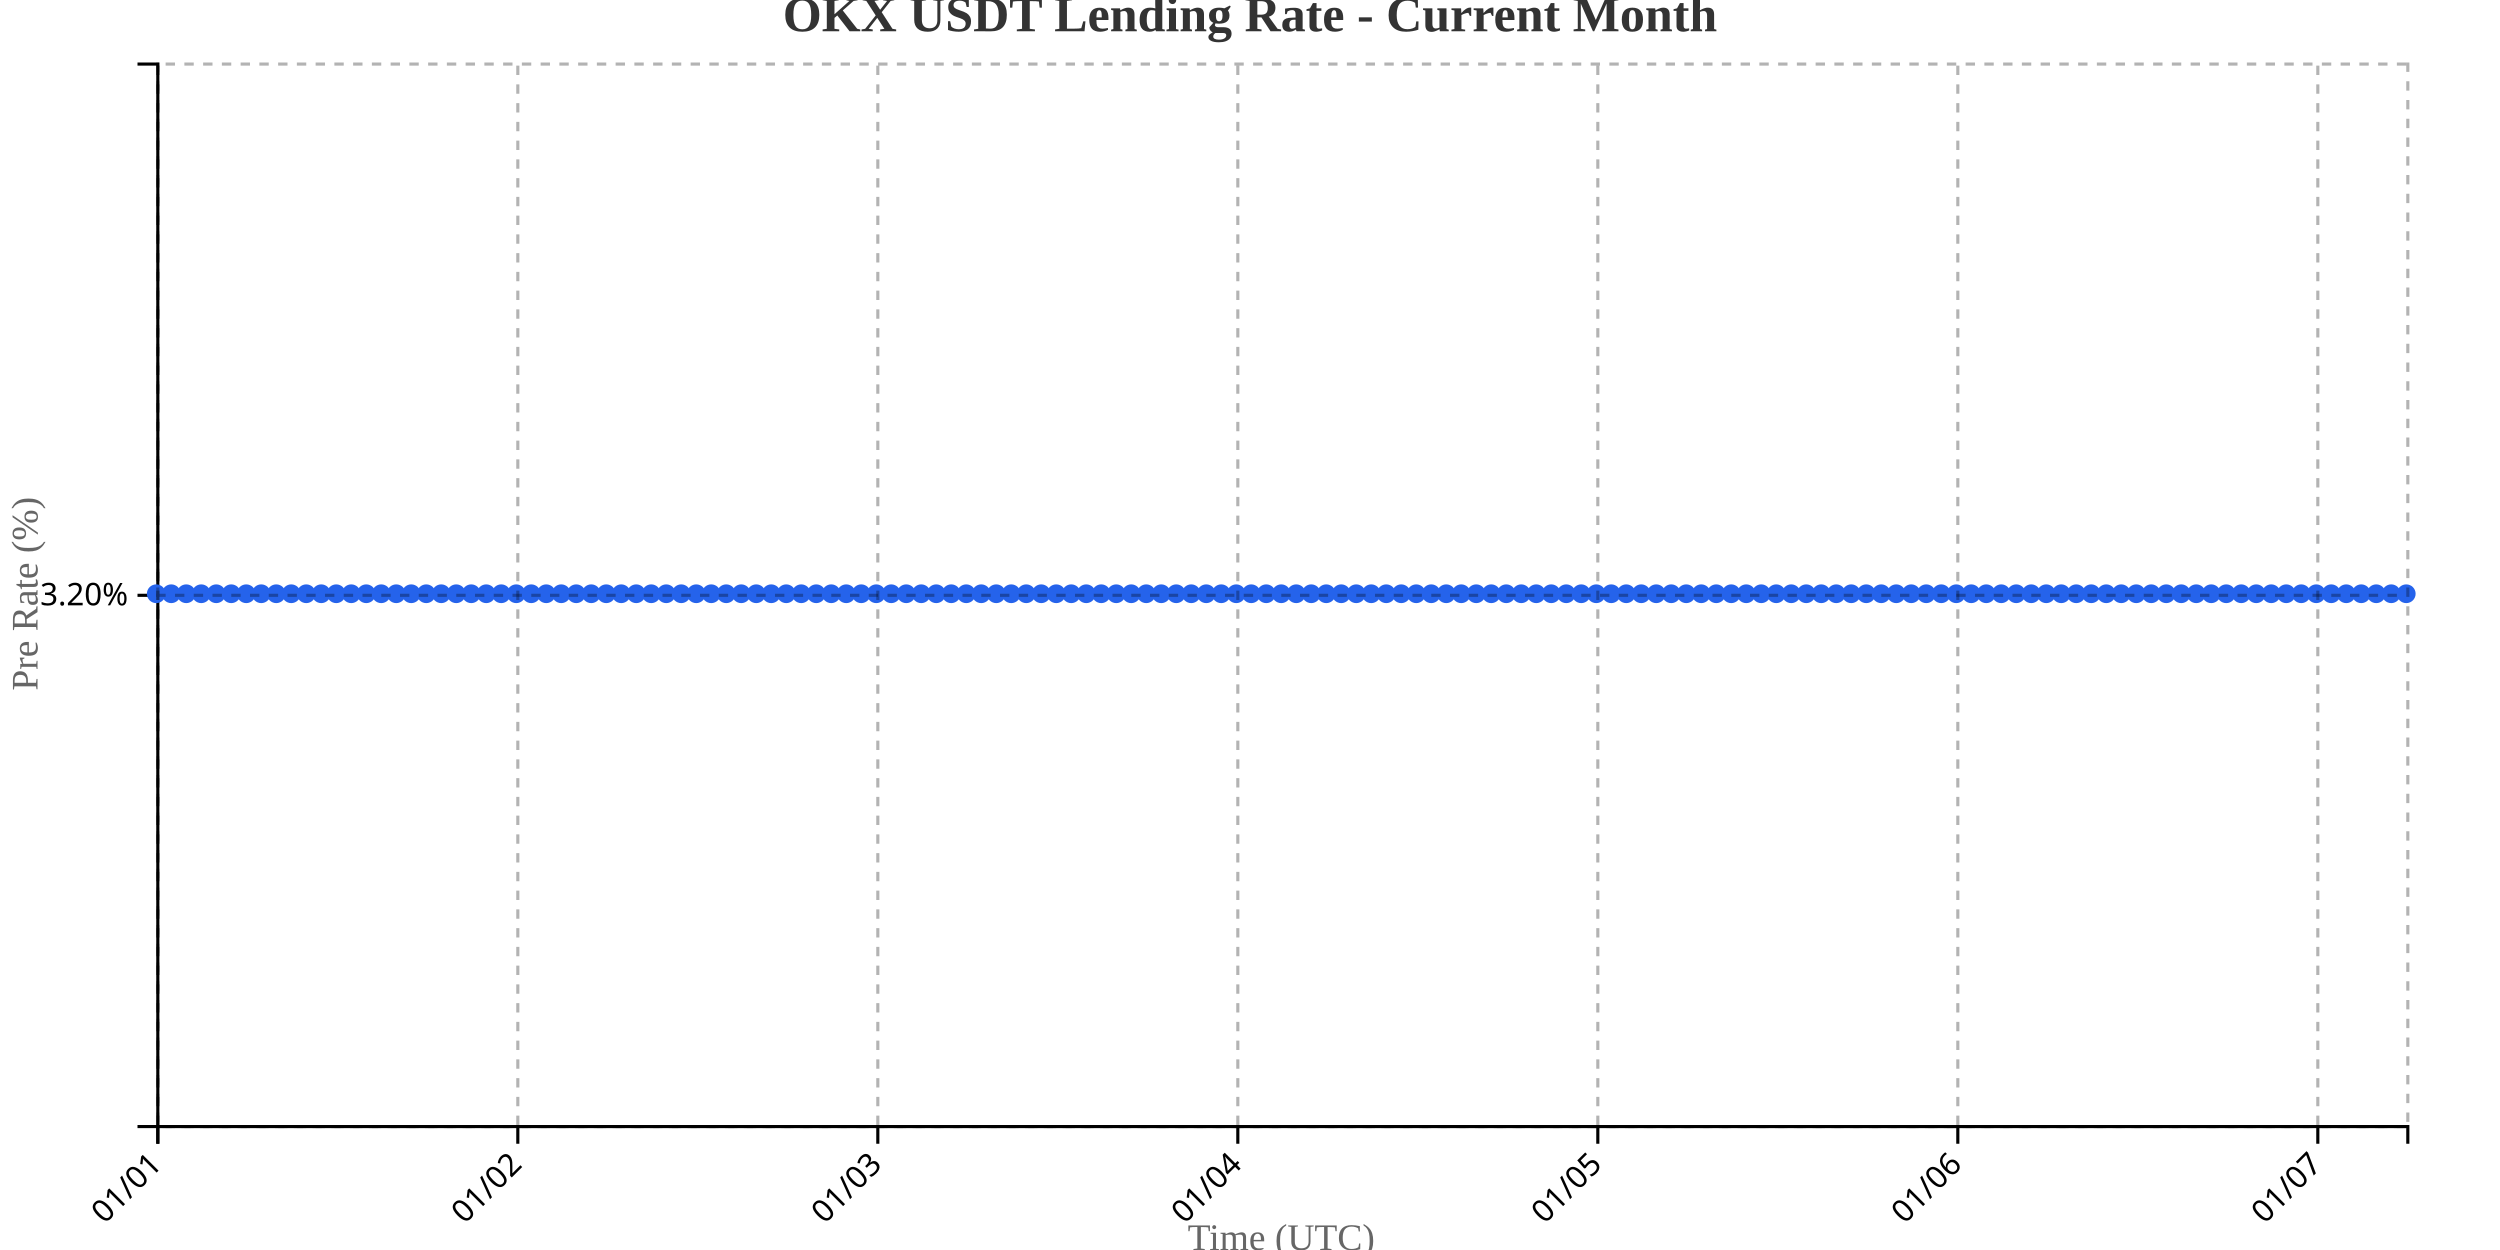
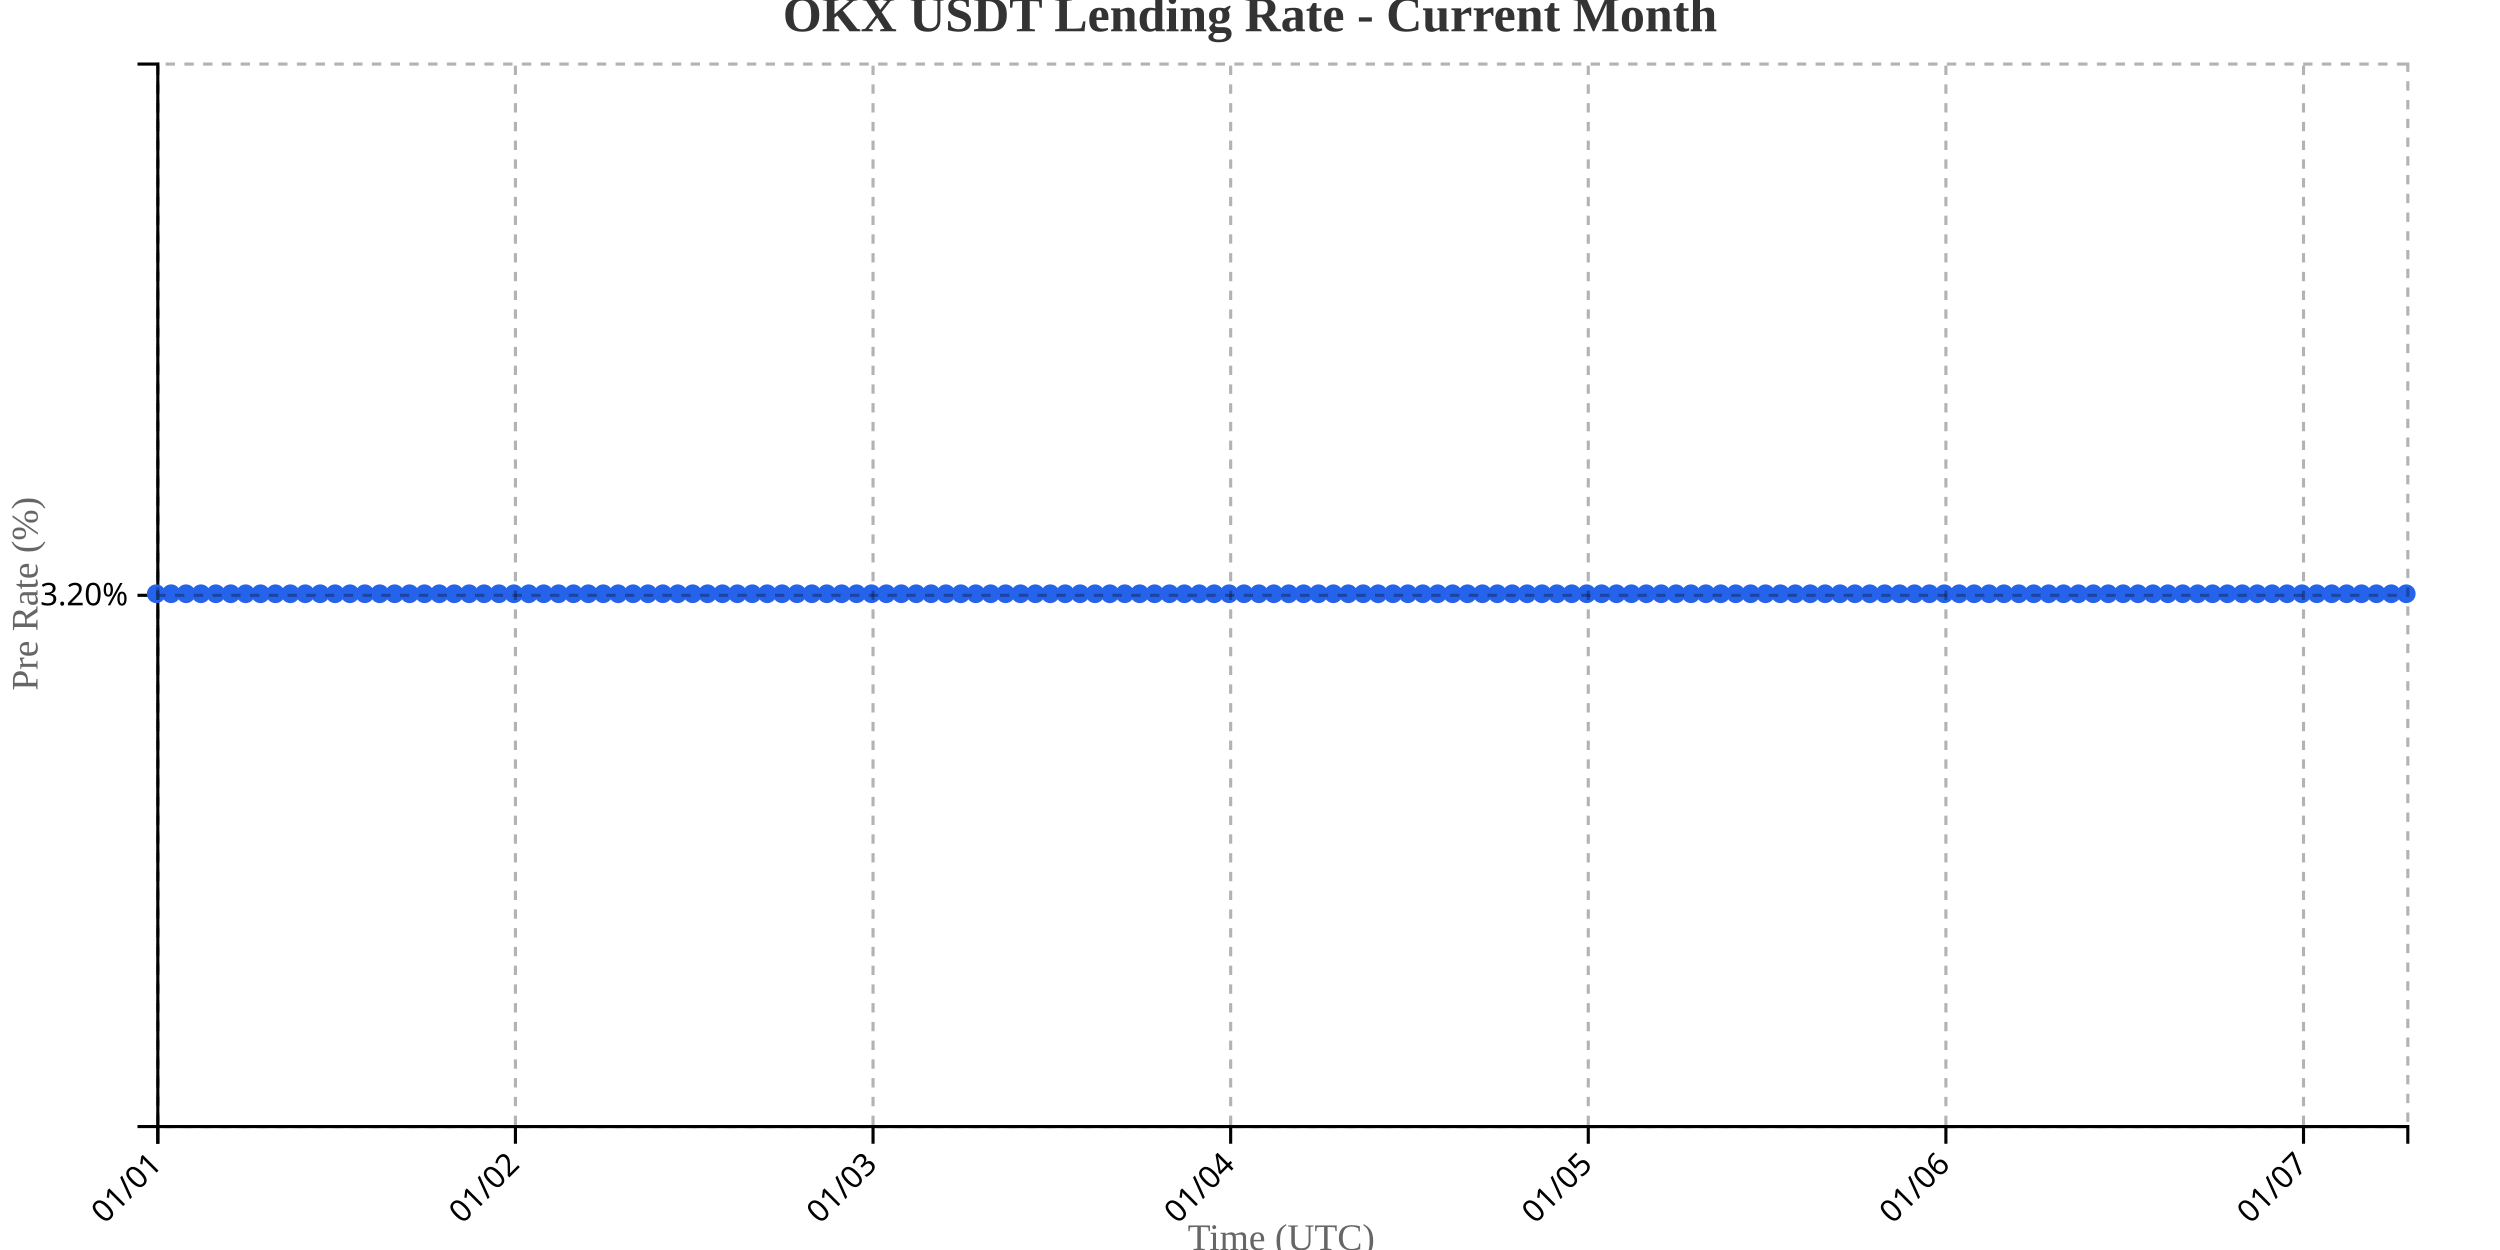
<svg xmlns="http://www.w3.org/2000/svg" width="800" height="400">
  <g transform="translate(50,20)">
    <g transform="translate(0,340)" fill="none" font-size="10" font-family="sans-serif" text-anchor="middle">
      <path class="domain" stroke="currentColor" d="M0.5,6V0.5H720.5V6" />
      <g class="tick" opacity="1" transform="translate(0.5,0)">
        <line stroke="currentColor" y2="6" />
        <text fill="currentColor" y="9" dy=".15em" style="text-anchor: end;" dx="-.8em" transform="rotate(-45)">01/01</text>
      </g>
-       <g class="tick" opacity="1" transform="translate(115.7,0)">
+       <g class="tick" opacity="1" transform="translate(114.9371,0)">
        <line stroke="currentColor" y2="6" />
        <text fill="currentColor" y="9" dy=".15em" style="text-anchor: end;" dx="-.8em" transform="rotate(-45)">01/02</text>
      </g>
-       <g class="tick" opacity="1" transform="translate(230.9,0)">
+       <g class="tick" opacity="1" transform="translate(229.3742,0)">
        <line stroke="currentColor" y2="6" />
        <text fill="currentColor" y="9" dy=".15em" style="text-anchor: end;" dx="-.8em" transform="rotate(-45)">01/03</text>
      </g>
-       <g class="tick" opacity="1" transform="translate(346.1,0)">
+       <g class="tick" opacity="1" transform="translate(343.8113,0)">
        <line stroke="currentColor" y2="6" />
        <text fill="currentColor" y="9" dy=".15em" style="text-anchor: end;" dx="-.8em" transform="rotate(-45)">01/04</text>
      </g>
-       <g class="tick" opacity="1" transform="translate(461.3,0)">
+       <g class="tick" opacity="1" transform="translate(458.2483,0)">
        <line stroke="currentColor" y2="6" />
        <text fill="currentColor" y="9" dy=".15em" style="text-anchor: end;" dx="-.8em" transform="rotate(-45)">01/05</text>
      </g>
-       <g class="tick" opacity="1" transform="translate(576.5,0)">
+       <g class="tick" opacity="1" transform="translate(572.6854,0)">
        <line stroke="currentColor" y2="6" />
        <text fill="currentColor" y="9" dy=".15em" style="text-anchor: end;" dx="-.8em" transform="rotate(-45)">01/06</text>
      </g>
-       <g class="tick" opacity="1" transform="translate(691.7,0)">
+       <g class="tick" opacity="1" transform="translate(687.1225,0)">
        <line stroke="currentColor" y2="6" />
        <text fill="currentColor" y="9" dy=".15em" style="text-anchor: end;" dx="-.8em" transform="rotate(-45)">01/07</text>
      </g>
    </g>
    <g fill="none" font-size="10" font-family="sans-serif" text-anchor="end">
      <path class="domain" stroke="currentColor" d="M-6,340.5H0.5V0.5H-6" />
      <g class="tick" opacity="1" transform="translate(0,170.5)">
        <line stroke="currentColor" x2="-6" />
        <text fill="currentColor" x="-9" dy="0.32em">3.20%</text>
      </g>
    </g>
    <text transform="rotate(-90)" y="-50" x="-170" dy="1em" style="text-anchor: middle; font-size: 12px; fill: #666;">Pre Rate (%)</text>
    <text transform="translate(360, 380)" style="text-anchor: middle; font-size: 12px; fill: #666;">Time (UTC)</text>
-     <path fill="none" stroke="#2563eb" stroke-width="2" d="M0,170C1.6,170,3.2,170,4.8,170C6.4,170,8,170,9.6,170C11.2,170,12.8,170,14.4,170C16,170,17.6,170,19.2,170C20.8,170,22.4,170,24,170C25.6,170,27.2,170,28.8,170C30.4,170,32,170,33.6,170C35.2,170,36.8,170,38.4,170C40,170,41.6,170,43.2,170C44.8,170,46.4,170,48,170C49.6,170,51.2,170,52.8,170C54.4,170,56,170,57.6,170C59.2,170,60.8,170,62.4,170C64,170,65.6,170,67.2,170C68.8,170,70.4,170,72,170C73.6,170,75.2,170,76.8,170C78.4,170,80,170,81.6,170C83.2,170,84.8,170,86.4,170C88,170,89.6,170,91.2,170C92.8,170,94.4,170,96,170C97.6,170,99.2,170,100.8,170C102.4,170,104,170,105.6,170C107.2,170,108.8,170,110.4,170C112,170,113.6,170,115.2,170C116.8,170,118.4,170,120,170C121.6,170,123.2,170,124.8,170C126.4,170,128,170,129.6,170C131.2,170,132.8,170,134.4,170C136,170,137.6,170,139.2,170C140.8,170,142.4,170,144,170C145.6,170,147.2,170,148.8,170C150.4,170,152,170,153.6,170C155.2,170,156.8,170,158.4,170C160,170,161.6,170,163.2,170C164.8,170,166.4,170,168,170C169.6,170,171.2,170,172.8,170C174.4,170,176,170,177.6,170C179.2,170,180.8,170,182.4,170C184,170,185.6,170,187.2,170C188.8,170,190.4,170,192,170C193.6,170,195.2,170,196.8,170C198.4,170,200,170,201.6,170C203.2,170,204.8,170,206.4,170C208,170,209.6,170,211.2,170C212.8,170,214.4,170,216,170C217.6,170,219.2,170,220.8,170C222.4,170,224,170,225.6,170C227.2,170,228.8,170,230.4,170C232,170,233.6,170,235.2,170C236.8,170,238.4,170,240,170C241.6,170,243.2,170,244.8,170C246.4,170,248,170,249.6,170C251.2,170,252.8,170,254.4,170C256,170,257.6,170,259.2,170C260.8,170,262.4,170,264,170C265.6,170,267.2,170,268.8,170C270.4,170,272,170,273.6,170C275.2,170,276.8,170,278.4,170C280,170,281.6,170,283.2,170C284.8,170,286.4,170,288,170C289.6,170,291.2,170,292.8,170C294.4,170,296,170,297.6,170C299.2,170,300.8,170,302.4,170C304,170,305.6,170,307.2,170C308.8,170,310.4,170,312,170C313.6,170,315.2,170,316.8,170C318.4,170,320,170,321.6,170C323.2,170,324.8,170,326.4,170C328,170,329.6,170,331.2,170C332.8,170,334.4,170,336,170C337.6,170,339.2,170,340.8,170C342.4,170,344,170,345.6,170C347.2,170,348.8,170,350.4,170C352,170,353.6,170,355.2,170C356.8,170,358.4,170,360,170C361.6,170,363.2,170,364.8,170C366.4,170,368,170,369.6,170C371.2,170,372.8,170,374.4,170C376,170,377.6,170,379.2,170C380.8,170,382.4,170,384,170C385.6,170,387.2,170,388.8,170C390.4,170,392,170,393.6,170C395.2,170,396.8,170,398.4,170C400,170,401.6,170,403.2,170C404.8,170,406.4,170,408,170C409.6,170,411.2,170,412.8,170C414.4,170,416,170,417.6,170C419.2,170,420.8,170,422.4,170C424,170,425.6,170,427.2,170C428.8,170,430.4,170,432,170C433.6,170,435.2,170,436.8,170C438.4,170,440,170,441.6,170C443.2,170,444.8,170,446.4,170C448,170,449.6,170,451.2,170C452.8,170,454.4,170,456,170C457.6,170,459.2,170,460.8,170C462.4,170,464,170,465.6,170C467.2,170,468.8,170,470.4,170C472,170,473.6,170,475.2,170C476.8,170,478.4,170,480,170C481.6,170,483.2,170,484.8,170C486.4,170,488,170,489.6,170C491.2,170,492.8,170,494.4,170C496,170,497.6,170,499.2,170C500.8,170,502.4,170,504,170C505.6,170,507.2,170,508.8,170C510.4,170,512,170,513.6,170C515.2,170,516.8,170,518.4,170C520,170,521.6,170,523.2,170C524.8,170,526.4,170,528,170C529.6,170,531.2,170,532.8,170C534.4,170,536,170,537.6,170C539.2,170,540.8,170,542.4,170C544,170,545.6,170,547.2,170C548.8,170,550.4,170,552,170C553.6,170,555.2,170,556.8,170C558.4,170,560,170,561.6,170C563.2,170,564.8,170,566.4,170C568,170,569.6,170,571.2,170C572.8,170,574.4,170,576,170C577.6,170,579.2,170,580.8,170C582.4,170,584,170,585.6,170C587.2,170,588.8,170,590.4,170C592,170,593.6,170,595.2,170C596.8,170,598.4,170,600,170C601.6,170,603.2,170,604.8,170C606.4,170,608,170,609.6,170C611.2,170,612.8,170,614.4,170C616,170,617.6,170,619.2,170C620.8,170,622.4,170,624,170C625.6,170,627.2,170,628.8,170C630.4,170,632,170,633.6,170C635.2,170,636.8,170,638.4,170C640,170,641.6,170,643.2,170C644.8,170,646.4,170,648,170C649.6,170,651.2,170,652.8,170C654.4,170,656,170,657.6,170C659.2,170,660.8,170,662.4,170C664,170,665.6,170,667.2,170C668.8,170,670.4,170,672,170C673.6,170,675.2,170,676.8,170C678.4,170,680,170,681.6,170C683.2,170,684.8,170,686.4,170C688,170,689.6,170,691.2,170C692.8,170,694.4,170,696,170C697.6,170,699.2,170,700.8,170C702.4,170,704,170,705.6,170C707.2,170,708.8,170,710.4,170C712,170,713.6,170,715.2,170C716.8,170,718.4,170,720,170" />
+     <path fill="none" stroke="#2563eb" stroke-width="2" d="M0,170C1.589,170,3.179,170,4.768,170C6.358,170,7.947,170,9.536,170C11.126,170,12.715,170,14.305,170C15.894,170,17.483,170,19.073,170C20.662,170,22.252,170,23.841,170C25.43,170,27.02,170,28.609,170C30.199,170,31.788,170,33.377,170C34.967,170,36.556,170,38.146,170C39.735,170,41.325,170,42.914,170C44.503,170,46.093,170,47.682,170C49.272,170,50.861,170,52.45,170C54.04,170,55.629,170,57.219,170C58.808,170,60.397,170,61.987,170C63.576,170,65.166,170,66.755,170C68.344,170,69.934,170,71.523,170C73.113,170,74.702,170,76.291,170C77.881,170,79.47,170,81.06,170C82.649,170,84.238,170,85.828,170C87.417,170,89.007,170,90.596,170C92.185,170,93.775,170,95.364,170C96.954,170,98.543,170,100.132,170C101.722,170,103.311,170,104.901,170C106.49,170,108.079,170,109.669,170C111.258,170,112.848,170,114.437,170C116.026,170,117.616,170,119.205,170C120.795,170,122.384,170,123.974,170C125.563,170,127.152,170,128.742,170C130.331,170,131.921,170,133.51,170C135.099,170,136.689,170,138.278,170C139.868,170,141.457,170,143.046,170C144.636,170,146.225,170,147.815,170C149.404,170,150.993,170,152.583,170C154.172,170,155.762,170,157.351,170C158.94,170,160.53,170,162.119,170C163.709,170,165.298,170,166.887,170C168.477,170,170.066,170,171.656,170C173.245,170,174.834,170,176.424,170C178.013,170,179.603,170,181.192,170C182.781,170,184.371,170,185.96,170C187.55,170,189.139,170,190.728,170C192.318,170,193.907,170,195.497,170C197.086,170,198.675,170,200.265,170C201.854,170,203.444,170,205.033,170C206.623,170,208.212,170,209.801,170C211.391,170,212.98,170,214.57,170C216.159,170,217.748,170,219.338,170C220.927,170,222.517,170,224.106,170C225.695,170,227.285,170,228.874,170C230.464,170,232.053,170,233.642,170C235.232,170,236.821,170,238.411,170C240,170,241.589,170,243.179,170C244.768,170,246.358,170,247.947,170C249.536,170,251.126,170,252.715,170C254.305,170,255.894,170,257.483,170C259.073,170,260.662,170,262.252,170C263.841,170,265.43,170,267.02,170C268.609,170,270.199,170,271.788,170C273.377,170,274.967,170,276.556,170C278.146,170,279.735,170,281.325,170C282.914,170,284.503,170,286.093,170C287.682,170,289.272,170,290.861,170C292.45,170,294.04,170,295.629,170C297.219,170,298.808,170,300.397,170C301.987,170,303.576,170,305.166,170C306.755,170,308.344,170,309.934,170C311.523,170,313.113,170,314.702,170C316.291,170,317.881,170,319.47,170C321.06,170,322.649,170,324.238,170C325.828,170,327.417,170,329.007,170C330.596,170,332.185,170,333.775,170C335.364,170,336.954,170,338.543,170C340.132,170,341.722,170,343.311,170C344.901,170,346.49,170,348.079,170C349.669,170,351.258,170,352.848,170C354.437,170,356.026,170,357.616,170C359.205,170,360.795,170,362.384,170C363.974,170,365.563,170,367.152,170C368.742,170,370.331,170,371.921,170C373.51,170,375.099,170,376.689,170C378.278,170,379.868,170,381.457,170C383.046,170,384.636,170,386.225,170C387.815,170,389.404,170,390.993,170C392.583,170,394.172,170,395.762,170C397.351,170,398.94,170,400.53,170C402.119,170,403.709,170,405.298,170C406.887,170,408.477,170,410.066,170C411.656,170,413.245,170,414.834,170C416.424,170,418.013,170,419.603,170C421.192,170,422.781,170,424.371,170C425.96,170,427.55,170,429.139,170C430.728,170,432.318,170,433.907,170C435.497,170,437.086,170,438.675,170C440.265,170,441.854,170,443.444,170C445.033,170,446.623,170,448.212,170C449.801,170,451.391,170,452.98,170C454.57,170,456.159,170,457.748,170C459.338,170,460.927,170,462.517,170C464.106,170,465.695,170,467.285,170C468.874,170,470.464,170,472.053,170C473.642,170,475.232,170,476.821,170C478.411,170,480,170,481.589,170C483.179,170,484.768,170,486.358,170C487.947,170,489.536,170,491.126,170C492.715,170,494.305,170,495.894,170C497.483,170,499.073,170,500.662,170C502.252,170,503.841,170,505.43,170C507.02,170,508.609,170,510.199,170C511.788,170,513.377,170,514.967,170C516.556,170,518.146,170,519.735,170C521.325,170,522.914,170,524.503,170C526.093,170,527.682,170,529.272,170C530.861,170,532.45,170,534.04,170C535.629,170,537.219,170,538.808,170C540.397,170,541.987,170,543.576,170C545.166,170,546.755,170,548.344,170C549.934,170,551.523,170,553.113,170C554.702,170,556.291,170,557.881,170C559.47,170,561.06,170,562.649,170C564.238,170,565.828,170,567.417,170C569.007,170,570.596,170,572.185,170C573.775,170,575.364,170,576.954,170C578.543,170,580.132,170,581.722,170C583.311,170,584.901,170,586.49,170C588.079,170,589.669,170,591.258,170C592.848,170,594.437,170,596.026,170C597.616,170,599.205,170,600.795,170C602.384,170,603.974,170,605.563,170C607.152,170,608.742,170,610.331,170C611.921,170,613.51,170,615.099,170C616.689,170,618.278,170,619.868,170C621.457,170,623.046,170,624.636,170C626.225,170,627.815,170,629.404,170C630.993,170,632.583,170,634.172,170C635.762,170,637.351,170,638.94,170C640.53,170,642.119,170,643.709,170C645.298,170,646.887,170,648.477,170C650.066,170,651.656,170,653.245,170C654.834,170,656.424,170,658.013,170C659.603,170,661.192,170,662.781,170C664.371,170,665.96,170,667.55,170C669.139,170,670.728,170,672.318,170C673.907,170,675.497,170,677.086,170C678.675,170,680.265,170,681.854,170C683.444,170,685.033,170,686.623,170C688.212,170,689.801,170,691.391,170C692.98,170,694.57,170,696.159,170C697.748,170,699.338,170,700.927,170C702.517,170,704.106,170,705.695,170C707.285,170,708.874,170,710.464,170C712.053,170,713.642,170,715.232,170C716.821,170,718.411,170,720,170" />
    <circle class="dot" cx="0" cy="170" r="3" fill="#2563eb" />
-     <circle class="dot" cx="4.8" cy="170" r="3" fill="#2563eb" />
-     <circle class="dot" cx="9.6" cy="170" r="3" fill="#2563eb" />
-     <circle class="dot" cx="14.4" cy="170" r="3" fill="#2563eb" />
-     <circle class="dot" cx="19.2" cy="170" r="3" fill="#2563eb" />
-     <circle class="dot" cx="24" cy="170" r="3" fill="#2563eb" />
-     <circle class="dot" cx="28.8" cy="170" r="3" fill="#2563eb" />
-     <circle class="dot" cx="33.6" cy="170" r="3" fill="#2563eb" />
-     <circle class="dot" cx="38.4" cy="170" r="3" fill="#2563eb" />
-     <circle class="dot" cx="43.2" cy="170" r="3" fill="#2563eb" />
-     <circle class="dot" cx="48" cy="170" r="3" fill="#2563eb" />
-     <circle class="dot" cx="52.8" cy="170" r="3" fill="#2563eb" />
-     <circle class="dot" cx="57.6" cy="170" r="3" fill="#2563eb" />
-     <circle class="dot" cx="62.4" cy="170" r="3" fill="#2563eb" />
-     <circle class="dot" cx="67.2" cy="170" r="3" fill="#2563eb" />
-     <circle class="dot" cx="72" cy="170" r="3" fill="#2563eb" />
-     <circle class="dot" cx="76.8" cy="170" r="3" fill="#2563eb" />
-     <circle class="dot" cx="81.6" cy="170" r="3" fill="#2563eb" />
-     <circle class="dot" cx="86.4" cy="170" r="3" fill="#2563eb" />
-     <circle class="dot" cx="91.2" cy="170" r="3" fill="#2563eb" />
-     <circle class="dot" cx="96" cy="170" r="3" fill="#2563eb" />
-     <circle class="dot" cx="100.8" cy="170" r="3" fill="#2563eb" />
-     <circle class="dot" cx="105.6" cy="170" r="3" fill="#2563eb" />
-     <circle class="dot" cx="110.4" cy="170" r="3" fill="#2563eb" />
-     <circle class="dot" cx="115.2" cy="170" r="3" fill="#2563eb" />
-     <circle class="dot" cx="120" cy="170" r="3" fill="#2563eb" />
-     <circle class="dot" cx="124.8" cy="170" r="3" fill="#2563eb" />
-     <circle class="dot" cx="129.6" cy="170" r="3" fill="#2563eb" />
-     <circle class="dot" cx="134.4" cy="170" r="3" fill="#2563eb" />
-     <circle class="dot" cx="139.2" cy="170" r="3" fill="#2563eb" />
-     <circle class="dot" cx="144" cy="170" r="3" fill="#2563eb" />
-     <circle class="dot" cx="148.8" cy="170" r="3" fill="#2563eb" />
-     <circle class="dot" cx="153.6" cy="170" r="3" fill="#2563eb" />
-     <circle class="dot" cx="158.4" cy="170" r="3" fill="#2563eb" />
-     <circle class="dot" cx="163.2" cy="170" r="3" fill="#2563eb" />
-     <circle class="dot" cx="168" cy="170" r="3" fill="#2563eb" />
-     <circle class="dot" cx="172.8" cy="170" r="3" fill="#2563eb" />
-     <circle class="dot" cx="177.6" cy="170" r="3" fill="#2563eb" />
-     <circle class="dot" cx="182.4" cy="170" r="3" fill="#2563eb" />
-     <circle class="dot" cx="187.2" cy="170" r="3" fill="#2563eb" />
-     <circle class="dot" cx="192" cy="170" r="3" fill="#2563eb" />
-     <circle class="dot" cx="196.8" cy="170" r="3" fill="#2563eb" />
-     <circle class="dot" cx="201.6" cy="170" r="3" fill="#2563eb" />
-     <circle class="dot" cx="206.4" cy="170" r="3" fill="#2563eb" />
-     <circle class="dot" cx="211.2" cy="170" r="3" fill="#2563eb" />
-     <circle class="dot" cx="216" cy="170" r="3" fill="#2563eb" />
-     <circle class="dot" cx="220.8" cy="170" r="3" fill="#2563eb" />
-     <circle class="dot" cx="225.6" cy="170" r="3" fill="#2563eb" />
-     <circle class="dot" cx="230.4" cy="170" r="3" fill="#2563eb" />
-     <circle class="dot" cx="235.2" cy="170" r="3" fill="#2563eb" />
-     <circle class="dot" cx="240" cy="170" r="3" fill="#2563eb" />
-     <circle class="dot" cx="244.8" cy="170" r="3" fill="#2563eb" />
-     <circle class="dot" cx="249.6" cy="170" r="3" fill="#2563eb" />
-     <circle class="dot" cx="254.4" cy="170" r="3" fill="#2563eb" />
-     <circle class="dot" cx="259.2" cy="170" r="3" fill="#2563eb" />
-     <circle class="dot" cx="264" cy="170" r="3" fill="#2563eb" />
-     <circle class="dot" cx="268.8" cy="170" r="3" fill="#2563eb" />
-     <circle class="dot" cx="273.6" cy="170" r="3" fill="#2563eb" />
-     <circle class="dot" cx="278.4" cy="170" r="3" fill="#2563eb" />
-     <circle class="dot" cx="283.2" cy="170" r="3" fill="#2563eb" />
-     <circle class="dot" cx="288" cy="170" r="3" fill="#2563eb" />
-     <circle class="dot" cx="292.8" cy="170" r="3" fill="#2563eb" />
-     <circle class="dot" cx="297.6" cy="170" r="3" fill="#2563eb" />
-     <circle class="dot" cx="302.4" cy="170" r="3" fill="#2563eb" />
-     <circle class="dot" cx="307.2" cy="170" r="3" fill="#2563eb" />
-     <circle class="dot" cx="312" cy="170" r="3" fill="#2563eb" />
-     <circle class="dot" cx="316.8" cy="170" r="3" fill="#2563eb" />
-     <circle class="dot" cx="321.6" cy="170" r="3" fill="#2563eb" />
-     <circle class="dot" cx="326.4" cy="170" r="3" fill="#2563eb" />
-     <circle class="dot" cx="331.2" cy="170" r="3" fill="#2563eb" />
-     <circle class="dot" cx="336" cy="170" r="3" fill="#2563eb" />
-     <circle class="dot" cx="340.8" cy="170" r="3" fill="#2563eb" />
-     <circle class="dot" cx="345.6" cy="170" r="3" fill="#2563eb" />
-     <circle class="dot" cx="350.4" cy="170" r="3" fill="#2563eb" />
-     <circle class="dot" cx="355.2" cy="170" r="3" fill="#2563eb" />
-     <circle class="dot" cx="360" cy="170" r="3" fill="#2563eb" />
-     <circle class="dot" cx="364.8" cy="170" r="3" fill="#2563eb" />
-     <circle class="dot" cx="369.6" cy="170" r="3" fill="#2563eb" />
-     <circle class="dot" cx="374.4" cy="170" r="3" fill="#2563eb" />
-     <circle class="dot" cx="379.2" cy="170" r="3" fill="#2563eb" />
-     <circle class="dot" cx="384" cy="170" r="3" fill="#2563eb" />
-     <circle class="dot" cx="388.8" cy="170" r="3" fill="#2563eb" />
-     <circle class="dot" cx="393.6" cy="170" r="3" fill="#2563eb" />
-     <circle class="dot" cx="398.4" cy="170" r="3" fill="#2563eb" />
-     <circle class="dot" cx="403.2" cy="170" r="3" fill="#2563eb" />
-     <circle class="dot" cx="408" cy="170" r="3" fill="#2563eb" />
-     <circle class="dot" cx="412.8" cy="170" r="3" fill="#2563eb" />
-     <circle class="dot" cx="417.6" cy="170" r="3" fill="#2563eb" />
-     <circle class="dot" cx="422.4" cy="170" r="3" fill="#2563eb" />
-     <circle class="dot" cx="427.2" cy="170" r="3" fill="#2563eb" />
-     <circle class="dot" cx="432" cy="170" r="3" fill="#2563eb" />
-     <circle class="dot" cx="436.8" cy="170" r="3" fill="#2563eb" />
-     <circle class="dot" cx="441.6" cy="170" r="3" fill="#2563eb" />
-     <circle class="dot" cx="446.4" cy="170" r="3" fill="#2563eb" />
-     <circle class="dot" cx="451.2" cy="170" r="3" fill="#2563eb" />
-     <circle class="dot" cx="456" cy="170" r="3" fill="#2563eb" />
-     <circle class="dot" cx="460.8" cy="170" r="3" fill="#2563eb" />
-     <circle class="dot" cx="465.6" cy="170" r="3" fill="#2563eb" />
-     <circle class="dot" cx="470.4" cy="170" r="3" fill="#2563eb" />
-     <circle class="dot" cx="475.2" cy="170" r="3" fill="#2563eb" />
-     <circle class="dot" cx="480" cy="170" r="3" fill="#2563eb" />
-     <circle class="dot" cx="484.8" cy="170" r="3" fill="#2563eb" />
-     <circle class="dot" cx="489.6" cy="170" r="3" fill="#2563eb" />
-     <circle class="dot" cx="494.4" cy="170" r="3" fill="#2563eb" />
-     <circle class="dot" cx="499.2" cy="170" r="3" fill="#2563eb" />
-     <circle class="dot" cx="504" cy="170" r="3" fill="#2563eb" />
-     <circle class="dot" cx="508.8" cy="170" r="3" fill="#2563eb" />
-     <circle class="dot" cx="513.6" cy="170" r="3" fill="#2563eb" />
-     <circle class="dot" cx="518.4" cy="170" r="3" fill="#2563eb" />
-     <circle class="dot" cx="523.2" cy="170" r="3" fill="#2563eb" />
-     <circle class="dot" cx="528" cy="170" r="3" fill="#2563eb" />
-     <circle class="dot" cx="532.8" cy="170" r="3" fill="#2563eb" />
-     <circle class="dot" cx="537.6" cy="170" r="3" fill="#2563eb" />
-     <circle class="dot" cx="542.4" cy="170" r="3" fill="#2563eb" />
-     <circle class="dot" cx="547.2" cy="170" r="3" fill="#2563eb" />
-     <circle class="dot" cx="552" cy="170" r="3" fill="#2563eb" />
-     <circle class="dot" cx="556.8" cy="170" r="3" fill="#2563eb" />
-     <circle class="dot" cx="561.6" cy="170" r="3" fill="#2563eb" />
-     <circle class="dot" cx="566.4" cy="170" r="3" fill="#2563eb" />
-     <circle class="dot" cx="571.2" cy="170" r="3" fill="#2563eb" />
-     <circle class="dot" cx="576" cy="170" r="3" fill="#2563eb" />
-     <circle class="dot" cx="580.8" cy="170" r="3" fill="#2563eb" />
-     <circle class="dot" cx="585.6" cy="170" r="3" fill="#2563eb" />
-     <circle class="dot" cx="590.4" cy="170" r="3" fill="#2563eb" />
-     <circle class="dot" cx="595.2" cy="170" r="3" fill="#2563eb" />
-     <circle class="dot" cx="600" cy="170" r="3" fill="#2563eb" />
-     <circle class="dot" cx="604.8" cy="170" r="3" fill="#2563eb" />
-     <circle class="dot" cx="609.6" cy="170" r="3" fill="#2563eb" />
-     <circle class="dot" cx="614.4" cy="170" r="3" fill="#2563eb" />
-     <circle class="dot" cx="619.2" cy="170" r="3" fill="#2563eb" />
-     <circle class="dot" cx="624" cy="170" r="3" fill="#2563eb" />
-     <circle class="dot" cx="628.8" cy="170" r="3" fill="#2563eb" />
-     <circle class="dot" cx="633.6" cy="170" r="3" fill="#2563eb" />
-     <circle class="dot" cx="638.4" cy="170" r="3" fill="#2563eb" />
-     <circle class="dot" cx="643.2" cy="170" r="3" fill="#2563eb" />
-     <circle class="dot" cx="648" cy="170" r="3" fill="#2563eb" />
-     <circle class="dot" cx="652.8" cy="170" r="3" fill="#2563eb" />
-     <circle class="dot" cx="657.6" cy="170" r="3" fill="#2563eb" />
-     <circle class="dot" cx="662.4" cy="170" r="3" fill="#2563eb" />
-     <circle class="dot" cx="667.2" cy="170" r="3" fill="#2563eb" />
-     <circle class="dot" cx="672" cy="170" r="3" fill="#2563eb" />
-     <circle class="dot" cx="676.8" cy="170" r="3" fill="#2563eb" />
-     <circle class="dot" cx="681.6" cy="170" r="3" fill="#2563eb" />
-     <circle class="dot" cx="686.4" cy="170" r="3" fill="#2563eb" />
-     <circle class="dot" cx="691.2" cy="170" r="3" fill="#2563eb" />
-     <circle class="dot" cx="696" cy="170" r="3" fill="#2563eb" />
-     <circle class="dot" cx="700.8" cy="170" r="3" fill="#2563eb" />
-     <circle class="dot" cx="705.6" cy="170" r="3" fill="#2563eb" />
-     <circle class="dot" cx="710.4" cy="170" r="3" fill="#2563eb" />
-     <circle class="dot" cx="715.2" cy="170" r="3" fill="#2563eb" />
+     <circle class="dot" cx="4.768" cy="170" r="3" fill="#2563eb" />
+     <circle class="dot" cx="9.536" cy="170" r="3" fill="#2563eb" />
+     <circle class="dot" cx="14.305" cy="170" r="3" fill="#2563eb" />
+     <circle class="dot" cx="19.073" cy="170" r="3" fill="#2563eb" />
+     <circle class="dot" cx="23.841" cy="170" r="3" fill="#2563eb" />
+     <circle class="dot" cx="28.609" cy="170" r="3" fill="#2563eb" />
+     <circle class="dot" cx="33.377" cy="170" r="3" fill="#2563eb" />
+     <circle class="dot" cx="38.146" cy="170" r="3" fill="#2563eb" />
+     <circle class="dot" cx="42.914" cy="170" r="3" fill="#2563eb" />
+     <circle class="dot" cx="47.682" cy="170" r="3" fill="#2563eb" />
+     <circle class="dot" cx="52.45" cy="170" r="3" fill="#2563eb" />
+     <circle class="dot" cx="57.219" cy="170" r="3" fill="#2563eb" />
+     <circle class="dot" cx="61.987" cy="170" r="3" fill="#2563eb" />
+     <circle class="dot" cx="66.755" cy="170" r="3" fill="#2563eb" />
+     <circle class="dot" cx="71.523" cy="170" r="3" fill="#2563eb" />
+     <circle class="dot" cx="76.291" cy="170" r="3" fill="#2563eb" />
+     <circle class="dot" cx="81.06" cy="170" r="3" fill="#2563eb" />
+     <circle class="dot" cx="85.828" cy="170" r="3" fill="#2563eb" />
+     <circle class="dot" cx="90.596" cy="170" r="3" fill="#2563eb" />
+     <circle class="dot" cx="95.364" cy="170" r="3" fill="#2563eb" />
+     <circle class="dot" cx="100.132" cy="170" r="3" fill="#2563eb" />
+     <circle class="dot" cx="104.901" cy="170" r="3" fill="#2563eb" />
+     <circle class="dot" cx="109.669" cy="170" r="3" fill="#2563eb" />
+     <circle class="dot" cx="114.437" cy="170" r="3" fill="#2563eb" />
+     <circle class="dot" cx="119.205" cy="170" r="3" fill="#2563eb" />
+     <circle class="dot" cx="123.974" cy="170" r="3" fill="#2563eb" />
+     <circle class="dot" cx="128.742" cy="170" r="3" fill="#2563eb" />
+     <circle class="dot" cx="133.51" cy="170" r="3" fill="#2563eb" />
+     <circle class="dot" cx="138.278" cy="170" r="3" fill="#2563eb" />
+     <circle class="dot" cx="143.046" cy="170" r="3" fill="#2563eb" />
+     <circle class="dot" cx="147.815" cy="170" r="3" fill="#2563eb" />
+     <circle class="dot" cx="152.583" cy="170" r="3" fill="#2563eb" />
+     <circle class="dot" cx="157.351" cy="170" r="3" fill="#2563eb" />
+     <circle class="dot" cx="162.119" cy="170" r="3" fill="#2563eb" />
+     <circle class="dot" cx="166.887" cy="170" r="3" fill="#2563eb" />
+     <circle class="dot" cx="171.656" cy="170" r="3" fill="#2563eb" />
+     <circle class="dot" cx="176.424" cy="170" r="3" fill="#2563eb" />
+     <circle class="dot" cx="181.192" cy="170" r="3" fill="#2563eb" />
+     <circle class="dot" cx="185.96" cy="170" r="3" fill="#2563eb" />
+     <circle class="dot" cx="190.728" cy="170" r="3" fill="#2563eb" />
+     <circle class="dot" cx="195.497" cy="170" r="3" fill="#2563eb" />
+     <circle class="dot" cx="200.265" cy="170" r="3" fill="#2563eb" />
+     <circle class="dot" cx="205.033" cy="170" r="3" fill="#2563eb" />
+     <circle class="dot" cx="209.801" cy="170" r="3" fill="#2563eb" />
+     <circle class="dot" cx="214.57" cy="170" r="3" fill="#2563eb" />
+     <circle class="dot" cx="219.338" cy="170" r="3" fill="#2563eb" />
+     <circle class="dot" cx="224.106" cy="170" r="3" fill="#2563eb" />
+     <circle class="dot" cx="228.874" cy="170" r="3" fill="#2563eb" />
+     <circle class="dot" cx="233.642" cy="170" r="3" fill="#2563eb" />
+     <circle class="dot" cx="238.411" cy="170" r="3" fill="#2563eb" />
+     <circle class="dot" cx="243.179" cy="170" r="3" fill="#2563eb" />
+     <circle class="dot" cx="247.947" cy="170" r="3" fill="#2563eb" />
+     <circle class="dot" cx="252.715" cy="170" r="3" fill="#2563eb" />
+     <circle class="dot" cx="257.483" cy="170" r="3" fill="#2563eb" />
+     <circle class="dot" cx="262.252" cy="170" r="3" fill="#2563eb" />
+     <circle class="dot" cx="267.02" cy="170" r="3" fill="#2563eb" />
+     <circle class="dot" cx="271.788" cy="170" r="3" fill="#2563eb" />
+     <circle class="dot" cx="276.556" cy="170" r="3" fill="#2563eb" />
+     <circle class="dot" cx="281.325" cy="170" r="3" fill="#2563eb" />
+     <circle class="dot" cx="286.093" cy="170" r="3" fill="#2563eb" />
+     <circle class="dot" cx="290.861" cy="170" r="3" fill="#2563eb" />
+     <circle class="dot" cx="295.629" cy="170" r="3" fill="#2563eb" />
+     <circle class="dot" cx="300.397" cy="170" r="3" fill="#2563eb" />
+     <circle class="dot" cx="305.166" cy="170" r="3" fill="#2563eb" />
+     <circle class="dot" cx="309.934" cy="170" r="3" fill="#2563eb" />
+     <circle class="dot" cx="314.702" cy="170" r="3" fill="#2563eb" />
+     <circle class="dot" cx="319.47" cy="170" r="3" fill="#2563eb" />
+     <circle class="dot" cx="324.238" cy="170" r="3" fill="#2563eb" />
+     <circle class="dot" cx="329.007" cy="170" r="3" fill="#2563eb" />
+     <circle class="dot" cx="333.775" cy="170" r="3" fill="#2563eb" />
+     <circle class="dot" cx="338.543" cy="170" r="3" fill="#2563eb" />
+     <circle class="dot" cx="343.311" cy="170" r="3" fill="#2563eb" />
+     <circle class="dot" cx="348.079" cy="170" r="3" fill="#2563eb" />
+     <circle class="dot" cx="352.848" cy="170" r="3" fill="#2563eb" />
+     <circle class="dot" cx="357.616" cy="170" r="3" fill="#2563eb" />
+     <circle class="dot" cx="362.384" cy="170" r="3" fill="#2563eb" />
+     <circle class="dot" cx="367.152" cy="170" r="3" fill="#2563eb" />
+     <circle class="dot" cx="371.921" cy="170" r="3" fill="#2563eb" />
+     <circle class="dot" cx="376.689" cy="170" r="3" fill="#2563eb" />
+     <circle class="dot" cx="381.457" cy="170" r="3" fill="#2563eb" />
+     <circle class="dot" cx="386.225" cy="170" r="3" fill="#2563eb" />
+     <circle class="dot" cx="390.993" cy="170" r="3" fill="#2563eb" />
+     <circle class="dot" cx="395.762" cy="170" r="3" fill="#2563eb" />
+     <circle class="dot" cx="400.53" cy="170" r="3" fill="#2563eb" />
+     <circle class="dot" cx="405.298" cy="170" r="3" fill="#2563eb" />
+     <circle class="dot" cx="410.066" cy="170" r="3" fill="#2563eb" />
+     <circle class="dot" cx="414.834" cy="170" r="3" fill="#2563eb" />
+     <circle class="dot" cx="419.603" cy="170" r="3" fill="#2563eb" />
+     <circle class="dot" cx="424.371" cy="170" r="3" fill="#2563eb" />
+     <circle class="dot" cx="429.139" cy="170" r="3" fill="#2563eb" />
+     <circle class="dot" cx="433.907" cy="170" r="3" fill="#2563eb" />
+     <circle class="dot" cx="438.675" cy="170" r="3" fill="#2563eb" />
+     <circle class="dot" cx="443.444" cy="170" r="3" fill="#2563eb" />
+     <circle class="dot" cx="448.212" cy="170" r="3" fill="#2563eb" />
+     <circle class="dot" cx="452.98" cy="170" r="3" fill="#2563eb" />
+     <circle class="dot" cx="457.748" cy="170" r="3" fill="#2563eb" />
+     <circle class="dot" cx="462.517" cy="170" r="3" fill="#2563eb" />
+     <circle class="dot" cx="467.285" cy="170" r="3" fill="#2563eb" />
+     <circle class="dot" cx="472.053" cy="170" r="3" fill="#2563eb" />
+     <circle class="dot" cx="476.821" cy="170" r="3" fill="#2563eb" />
+     <circle class="dot" cx="481.589" cy="170" r="3" fill="#2563eb" />
+     <circle class="dot" cx="486.358" cy="170" r="3" fill="#2563eb" />
+     <circle class="dot" cx="491.126" cy="170" r="3" fill="#2563eb" />
+     <circle class="dot" cx="495.894" cy="170" r="3" fill="#2563eb" />
+     <circle class="dot" cx="500.662" cy="170" r="3" fill="#2563eb" />
+     <circle class="dot" cx="505.43" cy="170" r="3" fill="#2563eb" />
+     <circle class="dot" cx="510.199" cy="170" r="3" fill="#2563eb" />
+     <circle class="dot" cx="514.967" cy="170" r="3" fill="#2563eb" />
+     <circle class="dot" cx="519.735" cy="170" r="3" fill="#2563eb" />
+     <circle class="dot" cx="524.503" cy="170" r="3" fill="#2563eb" />
+     <circle class="dot" cx="529.272" cy="170" r="3" fill="#2563eb" />
+     <circle class="dot" cx="534.04" cy="170" r="3" fill="#2563eb" />
+     <circle class="dot" cx="538.808" cy="170" r="3" fill="#2563eb" />
+     <circle class="dot" cx="543.576" cy="170" r="3" fill="#2563eb" />
+     <circle class="dot" cx="548.344" cy="170" r="3" fill="#2563eb" />
+     <circle class="dot" cx="553.113" cy="170" r="3" fill="#2563eb" />
+     <circle class="dot" cx="557.881" cy="170" r="3" fill="#2563eb" />
+     <circle class="dot" cx="562.649" cy="170" r="3" fill="#2563eb" />
+     <circle class="dot" cx="567.417" cy="170" r="3" fill="#2563eb" />
+     <circle class="dot" cx="572.185" cy="170" r="3" fill="#2563eb" />
+     <circle class="dot" cx="576.954" cy="170" r="3" fill="#2563eb" />
+     <circle class="dot" cx="581.722" cy="170" r="3" fill="#2563eb" />
+     <circle class="dot" cx="586.49" cy="170" r="3" fill="#2563eb" />
+     <circle class="dot" cx="591.258" cy="170" r="3" fill="#2563eb" />
+     <circle class="dot" cx="596.026" cy="170" r="3" fill="#2563eb" />
+     <circle class="dot" cx="600.795" cy="170" r="3" fill="#2563eb" />
+     <circle class="dot" cx="605.563" cy="170" r="3" fill="#2563eb" />
+     <circle class="dot" cx="610.331" cy="170" r="3" fill="#2563eb" />
+     <circle class="dot" cx="615.099" cy="170" r="3" fill="#2563eb" />
+     <circle class="dot" cx="619.868" cy="170" r="3" fill="#2563eb" />
+     <circle class="dot" cx="624.636" cy="170" r="3" fill="#2563eb" />
+     <circle class="dot" cx="629.404" cy="170" r="3" fill="#2563eb" />
+     <circle class="dot" cx="634.172" cy="170" r="3" fill="#2563eb" />
+     <circle class="dot" cx="638.94" cy="170" r="3" fill="#2563eb" />
+     <circle class="dot" cx="643.709" cy="170" r="3" fill="#2563eb" />
+     <circle class="dot" cx="648.477" cy="170" r="3" fill="#2563eb" />
+     <circle class="dot" cx="653.245" cy="170" r="3" fill="#2563eb" />
+     <circle class="dot" cx="658.013" cy="170" r="3" fill="#2563eb" />
+     <circle class="dot" cx="662.781" cy="170" r="3" fill="#2563eb" />
+     <circle class="dot" cx="667.55" cy="170" r="3" fill="#2563eb" />
+     <circle class="dot" cx="672.318" cy="170" r="3" fill="#2563eb" />
+     <circle class="dot" cx="677.086" cy="170" r="3" fill="#2563eb" />
+     <circle class="dot" cx="681.854" cy="170" r="3" fill="#2563eb" />
+     <circle class="dot" cx="686.623" cy="170" r="3" fill="#2563eb" />
+     <circle class="dot" cx="691.391" cy="170" r="3" fill="#2563eb" />
+     <circle class="dot" cx="696.159" cy="170" r="3" fill="#2563eb" />
+     <circle class="dot" cx="700.927" cy="170" r="3" fill="#2563eb" />
+     <circle class="dot" cx="705.695" cy="170" r="3" fill="#2563eb" />
+     <circle class="dot" cx="710.464" cy="170" r="3" fill="#2563eb" />
+     <circle class="dot" cx="715.232" cy="170" r="3" fill="#2563eb" />
    <circle class="dot" cx="720" cy="170" r="3" fill="#2563eb" />
    <g class="grid" transform="translate(0,340)" fill="none" font-size="10" font-family="sans-serif" text-anchor="middle" style="stroke-dasharray: 3,3; opacity: 0.3;">
      <path class="domain" stroke="currentColor" d="M0.5,-340V0.5H720.5V-340" />
      <g class="tick" opacity="1" transform="translate(0.5,0)">
        <line stroke="currentColor" y2="-340" />
        <text fill="currentColor" y="3" dy="0.71em" />
      </g>
-       <g class="tick" opacity="1" transform="translate(115.7,0)">
-         <line stroke="currentColor" y2="-340" />
-         <text fill="currentColor" y="3" dy="0.71em" />
-       </g>
-       <g class="tick" opacity="1" transform="translate(230.9,0)">
-         <line stroke="currentColor" y2="-340" />
-         <text fill="currentColor" y="3" dy="0.71em" />
-       </g>
-       <g class="tick" opacity="1" transform="translate(346.1,0)">
-         <line stroke="currentColor" y2="-340" />
-         <text fill="currentColor" y="3" dy="0.71em" />
-       </g>
-       <g class="tick" opacity="1" transform="translate(461.3,0)">
-         <line stroke="currentColor" y2="-340" />
-         <text fill="currentColor" y="3" dy="0.71em" />
-       </g>
-       <g class="tick" opacity="1" transform="translate(576.5,0)">
-         <line stroke="currentColor" y2="-340" />
-         <text fill="currentColor" y="3" dy="0.71em" />
-       </g>
-       <g class="tick" opacity="1" transform="translate(691.7,0)">
+       <g class="tick" opacity="1" transform="translate(114.9371,0)">
+         <line stroke="currentColor" y2="-340" />
+         <text fill="currentColor" y="3" dy="0.71em" />
+       </g>
+       <g class="tick" opacity="1" transform="translate(229.3742,0)">
+         <line stroke="currentColor" y2="-340" />
+         <text fill="currentColor" y="3" dy="0.71em" />
+       </g>
+       <g class="tick" opacity="1" transform="translate(343.8113,0)">
+         <line stroke="currentColor" y2="-340" />
+         <text fill="currentColor" y="3" dy="0.71em" />
+       </g>
+       <g class="tick" opacity="1" transform="translate(458.2483,0)">
+         <line stroke="currentColor" y2="-340" />
+         <text fill="currentColor" y="3" dy="0.71em" />
+       </g>
+       <g class="tick" opacity="1" transform="translate(572.6854,0)">
+         <line stroke="currentColor" y2="-340" />
+         <text fill="currentColor" y="3" dy="0.71em" />
+       </g>
+       <g class="tick" opacity="1" transform="translate(687.1225,0)">
        <line stroke="currentColor" y2="-340" />
        <text fill="currentColor" y="3" dy="0.71em" />
      </g>
    </g>
    <g class="grid" fill="none" font-size="10" font-family="sans-serif" text-anchor="end" style="stroke-dasharray: 3,3; opacity: 0.3;">
      <path class="domain" stroke="currentColor" d="M720,340.5H0.5V0.5H720" />
      <g class="tick" opacity="1" transform="translate(0,170.5)">
        <line stroke="currentColor" x2="720" />
        <text fill="currentColor" x="-3" dy="0.32em" />
      </g>
    </g>
  </g>
  <text x="400" y="10" text-anchor="middle" style="font-size: 16px; font-weight: bold; fill: #333;">OKX USDT Lending Rate - Current Month</text>
</svg>
